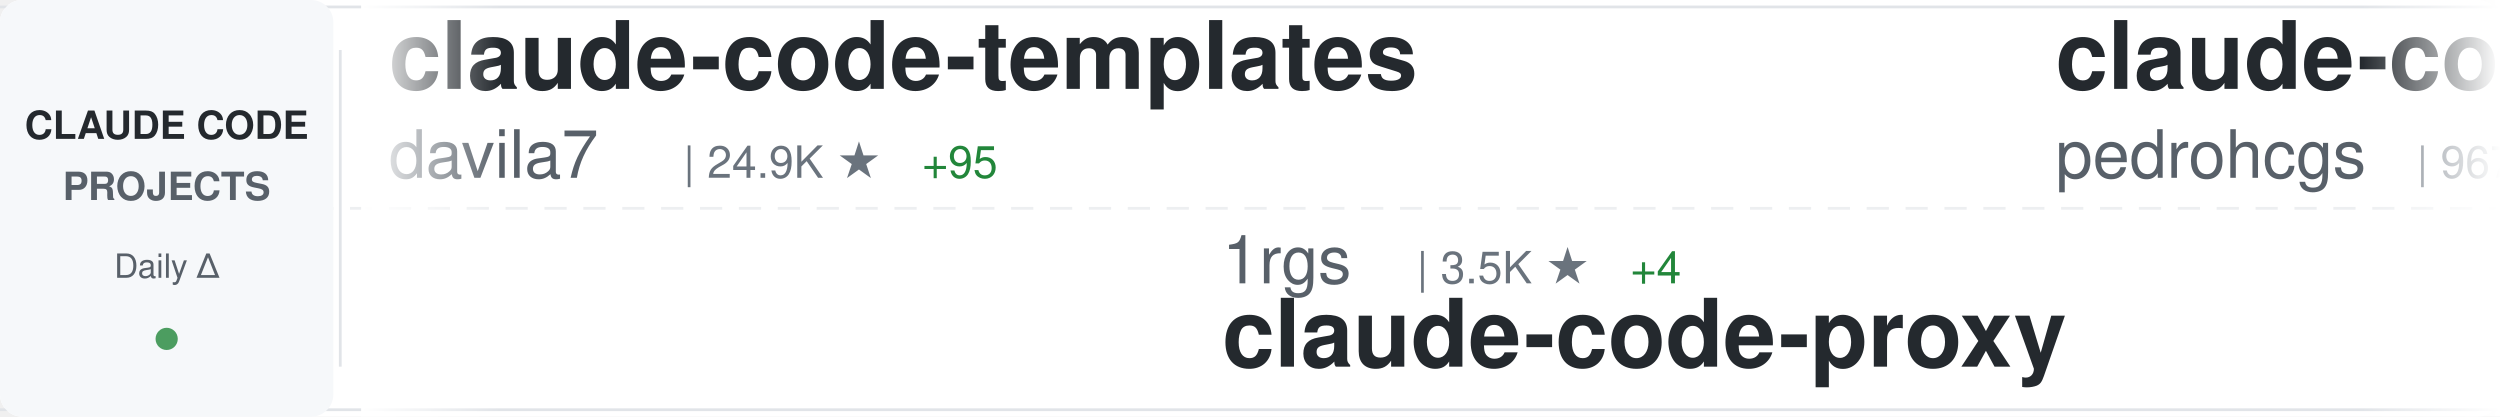
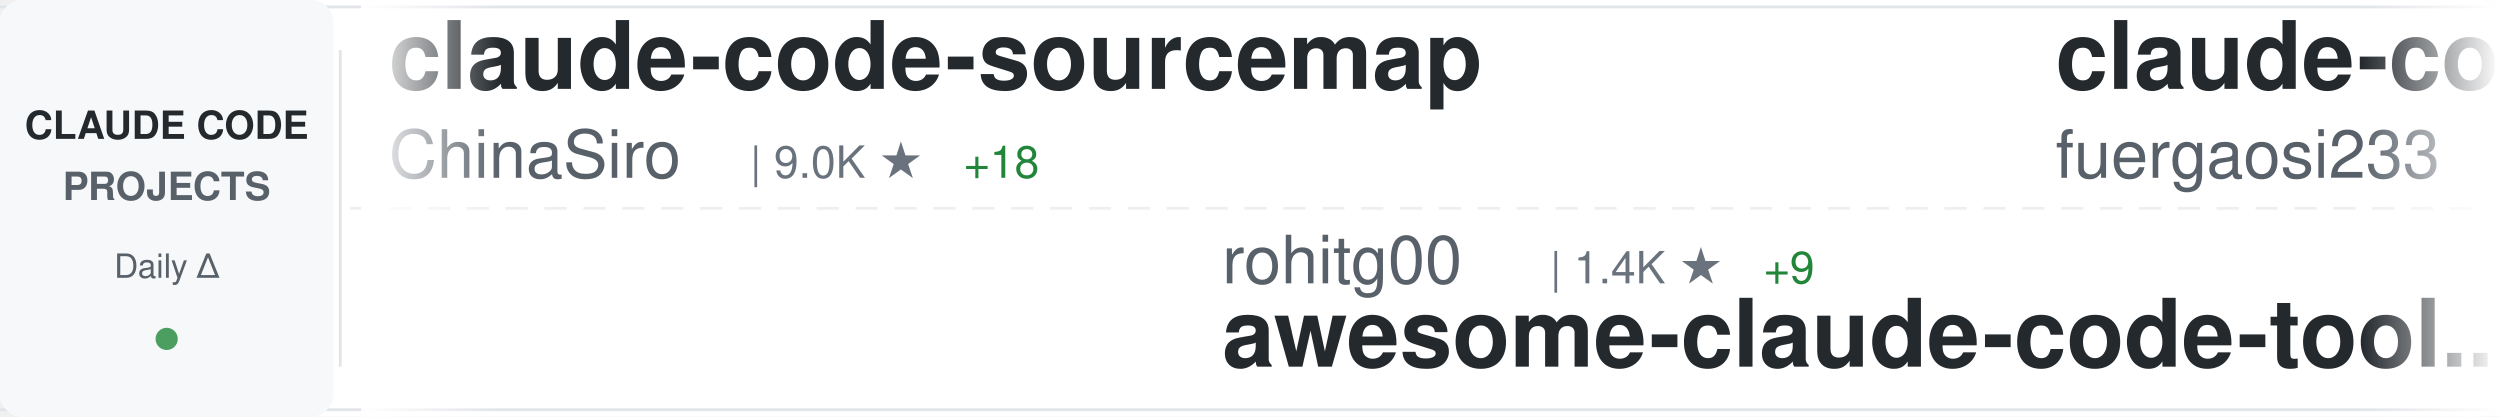
<svg xmlns="http://www.w3.org/2000/svg" width="900" height="150">
  <defs>
    <linearGradient id="awesomeLeftFade" x1="0%" y1="0%" x2="100%" y2="0%">
      <stop offset="0%" style="stop-color:#ffffff;stop-opacity:1" />
      <stop offset="100%" style="stop-color:#ffffff;stop-opacity:0" />
    </linearGradient>
    <linearGradient id="awesomeRightFade" x1="0%" y1="0%" x2="100%" y2="0%">
      <stop offset="0%" style="stop-color:#ffffff;stop-opacity:0" />
      <stop offset="100%" style="stop-color:#ffffff;stop-opacity:1" />
    </linearGradient>
  </defs>
  <rect width="900" height="150" fill="#ffffff" rx="8" />
  <rect x="0" y="2" width="900" height="1" fill="#e1e4e8" />
  <rect x="0" y="147" width="900" height="1" fill="#e1e4e8" />
  <line x1="0" y1="75" x2="900" y2="75" stroke="#e1e4e8" stroke-width="1" stroke-dasharray="8 6" opacity="0.6" />
  <rect x="0" y="0" width="120" height="150" fill="#f6f8fa" rx="8" />
  <text x="60" y="50" font-family="-apple-system, BlinkMacSystemFont, 'Segoe UI', Helvetica, Arial, sans-serif" font-size="14" font-weight="600" fill="#24292e" text-anchor="middle">CLAUDE CODE</text>
  <text x="60" y="72" font-family="-apple-system, BlinkMacSystemFont, 'Segoe UI', Helvetica, Arial, sans-serif" font-size="14" font-weight="600" fill="#586069" text-anchor="middle">PROJECTS</text>
  <text x="60" y="100" font-family="-apple-system, BlinkMacSystemFont, 'Segoe UI', Helvetica, Arial, sans-serif" font-size="12" font-weight="500" fill="#586069" text-anchor="middle">Daily Δ</text>
  <circle cx="60" cy="122" r="4" fill="#22863a" opacity="0.8" />
  <rect x="122" y="18" width="1" height="114" fill="#e1e4e8" />
  <clipPath id="awesomeTickerClip">
    <rect x="130" y="0" width="770" height="150" />
  </clipPath>
  <g clip-path="url(#awesomeTickerClip)">
    <g id="awesomeTickerItems">
      <animateTransform attributeName="transform" attributeType="XML" type="translate" from="0 0" to="-3000 0" dur="54s" repeatCount="indefinite" />
      <g transform="translate(0, 0)">
-         <text x="140" y="32" font-family="-apple-system, BlinkMacSystemFont, 'Segoe UI', Helvetica, Arial, sans-serif" font-size="34" font-weight="600" fill="#24292e">claude-code-templates</text>
-         <text x="140" y="64" font-family="-apple-system, BlinkMacSystemFont, 'Segoe UI', Helvetica, Arial, sans-serif" font-size="24" font-weight="400" fill="#586069">davila7</text>
-         <text x="246" y="64" font-family="-apple-system, BlinkMacSystemFont, 'Segoe UI', Helvetica, Arial, sans-serif" font-size="16" font-weight="500" fill="#6a737d">| 24.9K ★</text>
-         <text x="332" y="64" font-family="-apple-system, BlinkMacSystemFont, 'Segoe UI', Helvetica, Arial, sans-serif" font-size="16" font-weight="500" fill="#22863a"> +95</text>
+         <text x="140" y="32" font-family="-apple-system, BlinkMacSystemFont, 'Segoe UI', Helvetica, Arial, sans-serif" font-size="34" font-weight="600" fill="#24292e">claude-code-sourcemap</text>
+         <text x="140" y="64" font-family="-apple-system, BlinkMacSystemFont, 'Segoe UI', Helvetica, Arial, sans-serif" font-size="24" font-weight="400" fill="#586069">ChinaSiro</text>
+         <text x="270" y="64" font-family="-apple-system, BlinkMacSystemFont, 'Segoe UI', Helvetica, Arial, sans-serif" font-size="16" font-weight="500" fill="#6a737d">| 9.0K ★</text>
+         <text x="347" y="64" font-family="-apple-system, BlinkMacSystemFont, 'Segoe UI', Helvetica, Arial, sans-serif" font-size="16" font-weight="500" fill="#22863a"> +18</text>
      </g>
      <g transform="translate(300, 0)">
+         <text x="140" y="102" font-family="-apple-system, BlinkMacSystemFont, 'Segoe UI', Helvetica, Arial, sans-serif" font-size="24" font-weight="400" fill="#586069">rohitg00</text>
+         <text x="258" y="102" font-family="-apple-system, BlinkMacSystemFont, 'Segoe UI', Helvetica, Arial, sans-serif" font-size="16" font-weight="500" fill="#6a737d">| 1.4K ★</text>
+         <text x="335" y="102" font-family="-apple-system, BlinkMacSystemFont, 'Segoe UI', Helvetica, Arial, sans-serif" font-size="16" font-weight="500" fill="#22863a"> +9</text>
+         <text x="140" y="132" font-family="-apple-system, BlinkMacSystemFont, 'Segoe UI', Helvetica, Arial, sans-serif" font-size="34" font-weight="600" fill="#24292e">awesome-claude-code-tool...</text>
+       </g>
+       <g transform="translate(600, 0)">
+         <text x="140" y="32" font-family="-apple-system, BlinkMacSystemFont, 'Segoe UI', Helvetica, Arial, sans-serif" font-size="34" font-weight="600" fill="#24292e">claude-code-proxy</text>
+         <text x="140" y="64" font-family="-apple-system, BlinkMacSystemFont, 'Segoe UI', Helvetica, Arial, sans-serif" font-size="24" font-weight="400" fill="#586069">fuergaosi233</text>
+         <text x="306" y="64" font-family="-apple-system, BlinkMacSystemFont, 'Segoe UI', Helvetica, Arial, sans-serif" font-size="16" font-weight="500" fill="#6a737d">| 2.5K ★</text>
+         <text x="383" y="64" font-family="-apple-system, BlinkMacSystemFont, 'Segoe UI', Helvetica, Arial, sans-serif" font-size="16" font-weight="500" fill="#22863a"> +9</text>
+       </g>
+       <g transform="translate(900, 0)">
+         <text x="140" y="102" font-family="-apple-system, BlinkMacSystemFont, 'Segoe UI', Helvetica, Arial, sans-serif" font-size="24" font-weight="400" fill="#586069">FlorianBruniaux</text>
+         <text x="342" y="102" font-family="-apple-system, BlinkMacSystemFont, 'Segoe UI', Helvetica, Arial, sans-serif" font-size="16" font-weight="500" fill="#6a737d">| 3.8K ★</text>
+         <text x="419" y="102" font-family="-apple-system, BlinkMacSystemFont, 'Segoe UI', Helvetica, Arial, sans-serif" font-size="16" font-weight="500" fill="#22863a"> +36</text>
+         <text x="140" y="132" font-family="-apple-system, BlinkMacSystemFont, 'Segoe UI', Helvetica, Arial, sans-serif" font-size="34" font-weight="600" fill="#24292e">claude-code-ultimate-gui...</text>
+       </g>
+       <g transform="translate(1200, 0)">
+         <text x="140" y="32" font-family="-apple-system, BlinkMacSystemFont, 'Segoe UI', Helvetica, Arial, sans-serif" font-size="34" font-weight="600" fill="#24292e">ralph-claude-code</text>
+         <text x="140" y="64" font-family="-apple-system, BlinkMacSystemFont, 'Segoe UI', Helvetica, Arial, sans-serif" font-size="24" font-weight="400" fill="#586069">frankbria</text>
+         <text x="270" y="64" font-family="-apple-system, BlinkMacSystemFont, 'Segoe UI', Helvetica, Arial, sans-serif" font-size="16" font-weight="500" fill="#6a737d">| 8.8K ★</text>
+         <text x="347" y="64" font-family="-apple-system, BlinkMacSystemFont, 'Segoe UI', Helvetica, Arial, sans-serif" font-size="16" font-weight="500" fill="#22863a"> +19</text>
+       </g>
+       <g transform="translate(1500, 0)">
+         <text x="140" y="102" font-family="-apple-system, BlinkMacSystemFont, 'Segoe UI', Helvetica, Arial, sans-serif" font-size="24" font-weight="400" fill="#586069">sickn33</text>
+         <text x="246" y="102" font-family="-apple-system, BlinkMacSystemFont, 'Segoe UI', Helvetica, Arial, sans-serif" font-size="16" font-weight="500" fill="#6a737d">| 34.6K ★</text>
+         <text x="332" y="102" font-family="-apple-system, BlinkMacSystemFont, 'Segoe UI', Helvetica, Arial, sans-serif" font-size="16" font-weight="500" fill="#22863a"> +220</text>
+         <text x="140" y="132" font-family="-apple-system, BlinkMacSystemFont, 'Segoe UI', Helvetica, Arial, sans-serif" font-size="34" font-weight="600" fill="#24292e">antigravity-awesome-skil...</text>
+       </g>
+       <g transform="translate(1800, 0)">
+         <text x="140" y="32" font-family="-apple-system, BlinkMacSystemFont, 'Segoe UI', Helvetica, Arial, sans-serif" font-size="34" font-weight="600" fill="#24292e">sc-claude-code-files</text>
+         <text x="140" y="64" font-family="-apple-system, BlinkMacSystemFont, 'Segoe UI', Helvetica, Arial, sans-serif" font-size="24" font-weight="400" fill="#586069">https-deeplearning-ai</text>
+         <text x="414" y="64" font-family="-apple-system, BlinkMacSystemFont, 'Segoe UI', Helvetica, Arial, sans-serif" font-size="16" font-weight="500" fill="#6a737d">| 492 ★</text>
+         <text x="482" y="64" font-family="-apple-system, BlinkMacSystemFont, 'Segoe UI', Helvetica, Arial, sans-serif" font-size="16" font-weight="500" fill="#22863a"> +1</text>
+       </g>
+       <g transform="translate(2100, 0)">
        <text x="140" y="102" font-family="-apple-system, BlinkMacSystemFont, 'Segoe UI', Helvetica, Arial, sans-serif" font-size="24" font-weight="400" fill="#586069">1rgs</text>
        <text x="210" y="102" font-family="-apple-system, BlinkMacSystemFont, 'Segoe UI', Helvetica, Arial, sans-serif" font-size="16" font-weight="500" fill="#6a737d">| 3.5K ★</text>
        <text x="287" y="102" font-family="-apple-system, BlinkMacSystemFont, 'Segoe UI', Helvetica, Arial, sans-serif" font-size="16" font-weight="500" fill="#22863a"> +4</text>
        <text x="140" y="132" font-family="-apple-system, BlinkMacSystemFont, 'Segoe UI', Helvetica, Arial, sans-serif" font-size="34" font-weight="600" fill="#24292e">claude-code-proxy</text>
      </g>
-       <g transform="translate(600, 0)">
-         <text x="140" y="32" font-family="-apple-system, BlinkMacSystemFont, 'Segoe UI', Helvetica, Arial, sans-serif" font-size="34" font-weight="600" fill="#24292e">claude-code-my-workflow</text>
-         <text x="140" y="64" font-family="-apple-system, BlinkMacSystemFont, 'Segoe UI', Helvetica, Arial, sans-serif" font-size="24" font-weight="400" fill="#586069">pedrohcgs</text>
-         <text x="270" y="64" font-family="-apple-system, BlinkMacSystemFont, 'Segoe UI', Helvetica, Arial, sans-serif" font-size="16" font-weight="500" fill="#6a737d">| 967 ★</text>
-         <text x="338" y="64" font-family="-apple-system, BlinkMacSystemFont, 'Segoe UI', Helvetica, Arial, sans-serif" font-size="16" font-weight="500" fill="#22863a"> +8</text>
+       <g transform="translate(2400, 0)">
+         <text x="140" y="32" font-family="-apple-system, BlinkMacSystemFont, 'Segoe UI', Helvetica, Arial, sans-serif" font-size="34" font-weight="600" fill="#24292e">awesome-claude-code-suba...</text>
+         <text x="140" y="64" font-family="-apple-system, BlinkMacSystemFont, 'Segoe UI', Helvetica, Arial, sans-serif" font-size="24" font-weight="400" fill="#586069">VoltAgent</text>
+         <text x="270" y="64" font-family="-apple-system, BlinkMacSystemFont, 'Segoe UI', Helvetica, Arial, sans-serif" font-size="16" font-weight="500" fill="#6a737d">| 18.0K ★</text>
+         <text x="356" y="64" font-family="-apple-system, BlinkMacSystemFont, 'Segoe UI', Helvetica, Arial, sans-serif" font-size="16" font-weight="500" fill="#22863a"> +88</text>
      </g>
-       <g transform="translate(900, 0)">
-         <text x="140" y="102" font-family="-apple-system, BlinkMacSystemFont, 'Segoe UI', Helvetica, Arial, sans-serif" font-size="24" font-weight="400" fill="#586069">fuergaosi233</text>
-         <text x="306" y="102" font-family="-apple-system, BlinkMacSystemFont, 'Segoe UI', Helvetica, Arial, sans-serif" font-size="16" font-weight="500" fill="#6a737d">| 2.5K ★</text>
-         <text x="383" y="102" font-family="-apple-system, BlinkMacSystemFont, 'Segoe UI', Helvetica, Arial, sans-serif" font-size="16" font-weight="500" fill="#22863a"> +10</text>
-         <text x="140" y="132" font-family="-apple-system, BlinkMacSystemFont, 'Segoe UI', Helvetica, Arial, sans-serif" font-size="34" font-weight="600" fill="#24292e">claude-code-proxy</text>
+       <g transform="translate(2700, 0)">
+         <text x="140" y="102" font-family="-apple-system, BlinkMacSystemFont, 'Segoe UI', Helvetica, Arial, sans-serif" font-size="24" font-weight="400" fill="#586069">diet103</text>
+         <text x="246" y="102" font-family="-apple-system, BlinkMacSystemFont, 'Segoe UI', Helvetica, Arial, sans-serif" font-size="16" font-weight="500" fill="#6a737d">| 9.5K ★</text>
+         <text x="323" y="102" font-family="-apple-system, BlinkMacSystemFont, 'Segoe UI', Helvetica, Arial, sans-serif" font-size="16" font-weight="500" fill="#22863a"> +8</text>
+         <text x="140" y="132" font-family="-apple-system, BlinkMacSystemFont, 'Segoe UI', Helvetica, Arial, sans-serif" font-size="34" font-weight="600" fill="#24292e">claude-code-infrastructu...</text>
      </g>
-       <g transform="translate(1200, 0)">
-         <text x="140" y="32" font-family="-apple-system, BlinkMacSystemFont, 'Segoe UI', Helvetica, Arial, sans-serif" font-size="34" font-weight="600" fill="#24292e">claude-code-webui</text>
-         <text x="140" y="64" font-family="-apple-system, BlinkMacSystemFont, 'Segoe UI', Helvetica, Arial, sans-serif" font-size="24" font-weight="400" fill="#586069">sugyan</text>
-         <text x="234" y="64" font-family="-apple-system, BlinkMacSystemFont, 'Segoe UI', Helvetica, Arial, sans-serif" font-size="16" font-weight="500" fill="#6a737d">| 1.0K ★</text>
-         <text x="311" y="64" font-family="-apple-system, BlinkMacSystemFont, 'Segoe UI', Helvetica, Arial, sans-serif" font-size="16" font-weight="500" fill="#22863a"> +4</text>
-       </g>
-       <g transform="translate(1500, 0)">
-         <text x="140" y="102" font-family="-apple-system, BlinkMacSystemFont, 'Segoe UI', Helvetica, Arial, sans-serif" font-size="24" font-weight="400" fill="#586069">eyaltoledano</text>
-         <text x="306" y="102" font-family="-apple-system, BlinkMacSystemFont, 'Segoe UI', Helvetica, Arial, sans-serif" font-size="16" font-weight="500" fill="#6a737d">| 26.7K ★</text>
-         <text x="392" y="102" font-family="-apple-system, BlinkMacSystemFont, 'Segoe UI', Helvetica, Arial, sans-serif" font-size="16" font-weight="500" fill="#22863a"> +83</text>
-         <text x="140" y="132" font-family="-apple-system, BlinkMacSystemFont, 'Segoe UI', Helvetica, Arial, sans-serif" font-size="34" font-weight="600" fill="#24292e">claude-task-master</text>
-       </g>
-       <g transform="translate(1800, 0)">
-         <text x="140" y="32" font-family="-apple-system, BlinkMacSystemFont, 'Segoe UI', Helvetica, Arial, sans-serif" font-size="34" font-weight="600" fill="#24292e">claude-code-source</text>
-         <text x="140" y="64" font-family="-apple-system, BlinkMacSystemFont, 'Segoe UI', Helvetica, Arial, sans-serif" font-size="24" font-weight="400" fill="#586069">AprilNEA</text>
-         <text x="258" y="64" font-family="-apple-system, BlinkMacSystemFont, 'Segoe UI', Helvetica, Arial, sans-serif" font-size="16" font-weight="500" fill="#6a737d">| 372 ★</text>
-       </g>
-       <g transform="translate(2100, 0)">
-         <text x="140" y="102" font-family="-apple-system, BlinkMacSystemFont, 'Segoe UI', Helvetica, Arial, sans-serif" font-size="24" font-weight="400" fill="#586069">repowise-dev</text>
-         <text x="306" y="102" font-family="-apple-system, BlinkMacSystemFont, 'Segoe UI', Helvetica, Arial, sans-serif" font-size="16" font-weight="500" fill="#6a737d">| 953 ★</text>
-         <text x="374" y="102" font-family="-apple-system, BlinkMacSystemFont, 'Segoe UI', Helvetica, Arial, sans-serif" font-size="16" font-weight="500" fill="#22863a"> +2</text>
-         <text x="140" y="132" font-family="-apple-system, BlinkMacSystemFont, 'Segoe UI', Helvetica, Arial, sans-serif" font-size="34" font-weight="600" fill="#24292e">claude-code-prompts</text>
-       </g>
-       <g transform="translate(2400, 0)">
+       <g transform="translate(3000, 0)">
        <text x="140" y="32" font-family="-apple-system, BlinkMacSystemFont, 'Segoe UI', Helvetica, Arial, sans-serif" font-size="34" font-weight="600" fill="#24292e">claude-code-sourcemap</text>
        <text x="140" y="64" font-family="-apple-system, BlinkMacSystemFont, 'Segoe UI', Helvetica, Arial, sans-serif" font-size="24" font-weight="400" fill="#586069">ChinaSiro</text>
        <text x="270" y="64" font-family="-apple-system, BlinkMacSystemFont, 'Segoe UI', Helvetica, Arial, sans-serif" font-size="16" font-weight="500" fill="#6a737d">| 9.0K ★</text>
-         <text x="347" y="64" font-family="-apple-system, BlinkMacSystemFont, 'Segoe UI', Helvetica, Arial, sans-serif" font-size="16" font-weight="500" fill="#22863a"> +17</text>
-       </g>
-       <g transform="translate(2700, 0)">
-         <text x="140" y="102" font-family="-apple-system, BlinkMacSystemFont, 'Segoe UI', Helvetica, Arial, sans-serif" font-size="24" font-weight="400" fill="#586069">anthropics</text>
-         <text x="282" y="102" font-family="-apple-system, BlinkMacSystemFont, 'Segoe UI', Helvetica, Arial, sans-serif" font-size="16" font-weight="500" fill="#6a737d">| 17.6K ★</text>
-         <text x="368" y="102" font-family="-apple-system, BlinkMacSystemFont, 'Segoe UI', Helvetica, Arial, sans-serif" font-size="16" font-weight="500" fill="#22863a"> +92</text>
-         <text x="140" y="132" font-family="-apple-system, BlinkMacSystemFont, 'Segoe UI', Helvetica, Arial, sans-serif" font-size="34" font-weight="600" fill="#24292e">claude-plugins-official</text>
-       </g>
-       <g transform="translate(3000, 0)">
-         <text x="140" y="32" font-family="-apple-system, BlinkMacSystemFont, 'Segoe UI', Helvetica, Arial, sans-serif" font-size="34" font-weight="600" fill="#24292e">claude-code-templates</text>
-         <text x="140" y="64" font-family="-apple-system, BlinkMacSystemFont, 'Segoe UI', Helvetica, Arial, sans-serif" font-size="24" font-weight="400" fill="#586069">davila7</text>
-         <text x="246" y="64" font-family="-apple-system, BlinkMacSystemFont, 'Segoe UI', Helvetica, Arial, sans-serif" font-size="16" font-weight="500" fill="#6a737d">| 24.9K ★</text>
-         <text x="332" y="64" font-family="-apple-system, BlinkMacSystemFont, 'Segoe UI', Helvetica, Arial, sans-serif" font-size="16" font-weight="500" fill="#22863a"> +95</text>
+         <text x="347" y="64" font-family="-apple-system, BlinkMacSystemFont, 'Segoe UI', Helvetica, Arial, sans-serif" font-size="16" font-weight="500" fill="#22863a"> +18</text>
      </g>
      <g transform="translate(3300, 0)">
-         <text x="140" y="102" font-family="-apple-system, BlinkMacSystemFont, 'Segoe UI', Helvetica, Arial, sans-serif" font-size="24" font-weight="400" fill="#586069">1rgs</text>
-         <text x="210" y="102" font-family="-apple-system, BlinkMacSystemFont, 'Segoe UI', Helvetica, Arial, sans-serif" font-size="16" font-weight="500" fill="#6a737d">| 3.5K ★</text>
-         <text x="287" y="102" font-family="-apple-system, BlinkMacSystemFont, 'Segoe UI', Helvetica, Arial, sans-serif" font-size="16" font-weight="500" fill="#22863a"> +4</text>
-         <text x="140" y="132" font-family="-apple-system, BlinkMacSystemFont, 'Segoe UI', Helvetica, Arial, sans-serif" font-size="34" font-weight="600" fill="#24292e">claude-code-proxy</text>
+         <text x="140" y="102" font-family="-apple-system, BlinkMacSystemFont, 'Segoe UI', Helvetica, Arial, sans-serif" font-size="24" font-weight="400" fill="#586069">rohitg00</text>
+         <text x="258" y="102" font-family="-apple-system, BlinkMacSystemFont, 'Segoe UI', Helvetica, Arial, sans-serif" font-size="16" font-weight="500" fill="#6a737d">| 1.4K ★</text>
+         <text x="335" y="102" font-family="-apple-system, BlinkMacSystemFont, 'Segoe UI', Helvetica, Arial, sans-serif" font-size="16" font-weight="500" fill="#22863a"> +9</text>
+         <text x="140" y="132" font-family="-apple-system, BlinkMacSystemFont, 'Segoe UI', Helvetica, Arial, sans-serif" font-size="34" font-weight="600" fill="#24292e">awesome-claude-code-tool...</text>
      </g>
      <g transform="translate(3600, 0)">
-         <text x="140" y="32" font-family="-apple-system, BlinkMacSystemFont, 'Segoe UI', Helvetica, Arial, sans-serif" font-size="34" font-weight="600" fill="#24292e">claude-code-my-workflow</text>
-         <text x="140" y="64" font-family="-apple-system, BlinkMacSystemFont, 'Segoe UI', Helvetica, Arial, sans-serif" font-size="24" font-weight="400" fill="#586069">pedrohcgs</text>
-         <text x="270" y="64" font-family="-apple-system, BlinkMacSystemFont, 'Segoe UI', Helvetica, Arial, sans-serif" font-size="16" font-weight="500" fill="#6a737d">| 967 ★</text>
-         <text x="338" y="64" font-family="-apple-system, BlinkMacSystemFont, 'Segoe UI', Helvetica, Arial, sans-serif" font-size="16" font-weight="500" fill="#22863a"> +8</text>
+         <text x="140" y="32" font-family="-apple-system, BlinkMacSystemFont, 'Segoe UI', Helvetica, Arial, sans-serif" font-size="34" font-weight="600" fill="#24292e">claude-code-proxy</text>
+         <text x="140" y="64" font-family="-apple-system, BlinkMacSystemFont, 'Segoe UI', Helvetica, Arial, sans-serif" font-size="24" font-weight="400" fill="#586069">fuergaosi233</text>
+         <text x="306" y="64" font-family="-apple-system, BlinkMacSystemFont, 'Segoe UI', Helvetica, Arial, sans-serif" font-size="16" font-weight="500" fill="#6a737d">| 2.5K ★</text>
+         <text x="383" y="64" font-family="-apple-system, BlinkMacSystemFont, 'Segoe UI', Helvetica, Arial, sans-serif" font-size="16" font-weight="500" fill="#22863a"> +9</text>
      </g>
      <g transform="translate(3900, 0)">
-         <text x="140" y="102" font-family="-apple-system, BlinkMacSystemFont, 'Segoe UI', Helvetica, Arial, sans-serif" font-size="24" font-weight="400" fill="#586069">fuergaosi233</text>
-         <text x="306" y="102" font-family="-apple-system, BlinkMacSystemFont, 'Segoe UI', Helvetica, Arial, sans-serif" font-size="16" font-weight="500" fill="#6a737d">| 2.5K ★</text>
-         <text x="383" y="102" font-family="-apple-system, BlinkMacSystemFont, 'Segoe UI', Helvetica, Arial, sans-serif" font-size="16" font-weight="500" fill="#22863a"> +10</text>
-         <text x="140" y="132" font-family="-apple-system, BlinkMacSystemFont, 'Segoe UI', Helvetica, Arial, sans-serif" font-size="34" font-weight="600" fill="#24292e">claude-code-proxy</text>
+         <text x="140" y="102" font-family="-apple-system, BlinkMacSystemFont, 'Segoe UI', Helvetica, Arial, sans-serif" font-size="24" font-weight="400" fill="#586069">FlorianBruniaux</text>
+         <text x="342" y="102" font-family="-apple-system, BlinkMacSystemFont, 'Segoe UI', Helvetica, Arial, sans-serif" font-size="16" font-weight="500" fill="#6a737d">| 3.8K ★</text>
+         <text x="419" y="102" font-family="-apple-system, BlinkMacSystemFont, 'Segoe UI', Helvetica, Arial, sans-serif" font-size="16" font-weight="500" fill="#22863a"> +36</text>
+         <text x="140" y="132" font-family="-apple-system, BlinkMacSystemFont, 'Segoe UI', Helvetica, Arial, sans-serif" font-size="34" font-weight="600" fill="#24292e">claude-code-ultimate-gui...</text>
      </g>
    </g>
  </g>
  <rect x="130" y="0" width="50" height="150" fill="url(#awesomeLeftFade)" />
  <rect x="850" y="0" width="50" height="150" fill="url(#awesomeRightFade)" />
</svg>
